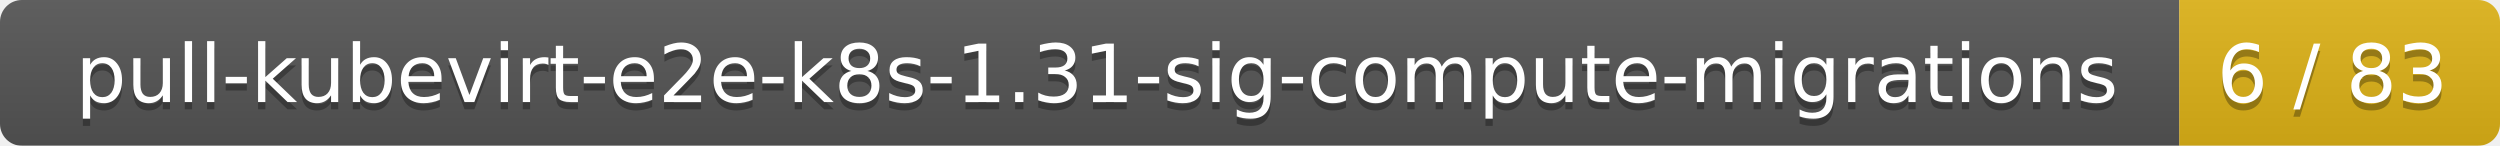
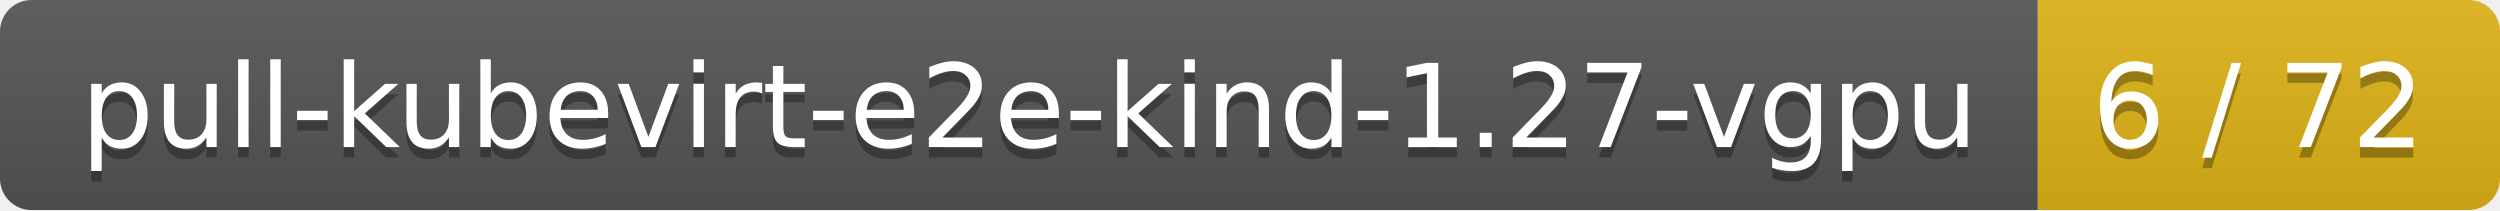
- <svg xmlns="http://www.w3.org/2000/svg" width="343" height="20">
+ <svg xmlns="http://www.w3.org/2000/svg" width="238" height="20">
  <linearGradient id="smooth" x2="0" y2="100%">
    <stop offset="0" stop-color="#bbb" stop-opacity=".1" />
    <stop offset="1" stop-opacity=".1" />
  </linearGradient>
  <mask id="round">
-     <rect width="343" height="20" rx="3" fill="#fff" />
+     <rect width="238" height="20" rx="3" fill="#fff" />
  </mask>
  <g mask="url(#round)">
-     <rect width="299" height="20" fill="#555" />
-     <rect x="299" width="44" height="20" fill="#dfb317" />
-     <rect width="343" height="20" fill="url(#smooth)" />
+     <rect width="194" height="20" fill="#555" />
+     <rect x="194" width="44" height="20" fill="#dfb317" />
+     <rect width="238" height="20" fill="url(#smooth)" />
  </g>
  <g fill="#fff" text-anchor="middle" font-family="DejaVu Sans,Verdana,Geneva,sans-serif" font-size="11">
-     <text x="150.5" y="15" fill="#010101" fill-opacity=".3">pull-kubevirt-e2e-k8s-1.31-sig-compute-migrations</text>
-     <text x="150.5" y="14">pull-kubevirt-e2e-k8s-1.31-sig-compute-migrations</text>
-     <text x="320" y="15" fill="#010101" fill-opacity=".3">6 / 83</text>
-     <text x="320" y="14">6 / 83</text>
+     <text x="98" y="15" fill="#010101" fill-opacity=".3">pull-kubevirt-e2e-kind-1.27-vgpu</text>
+     <text x="98" y="14">pull-kubevirt-e2e-kind-1.27-vgpu</text>
+     <text x="215" y="15" fill="#010101" fill-opacity=".3">6 / 72</text>
+     <text x="215" y="14">6 / 72</text>
  </g>
</svg>
